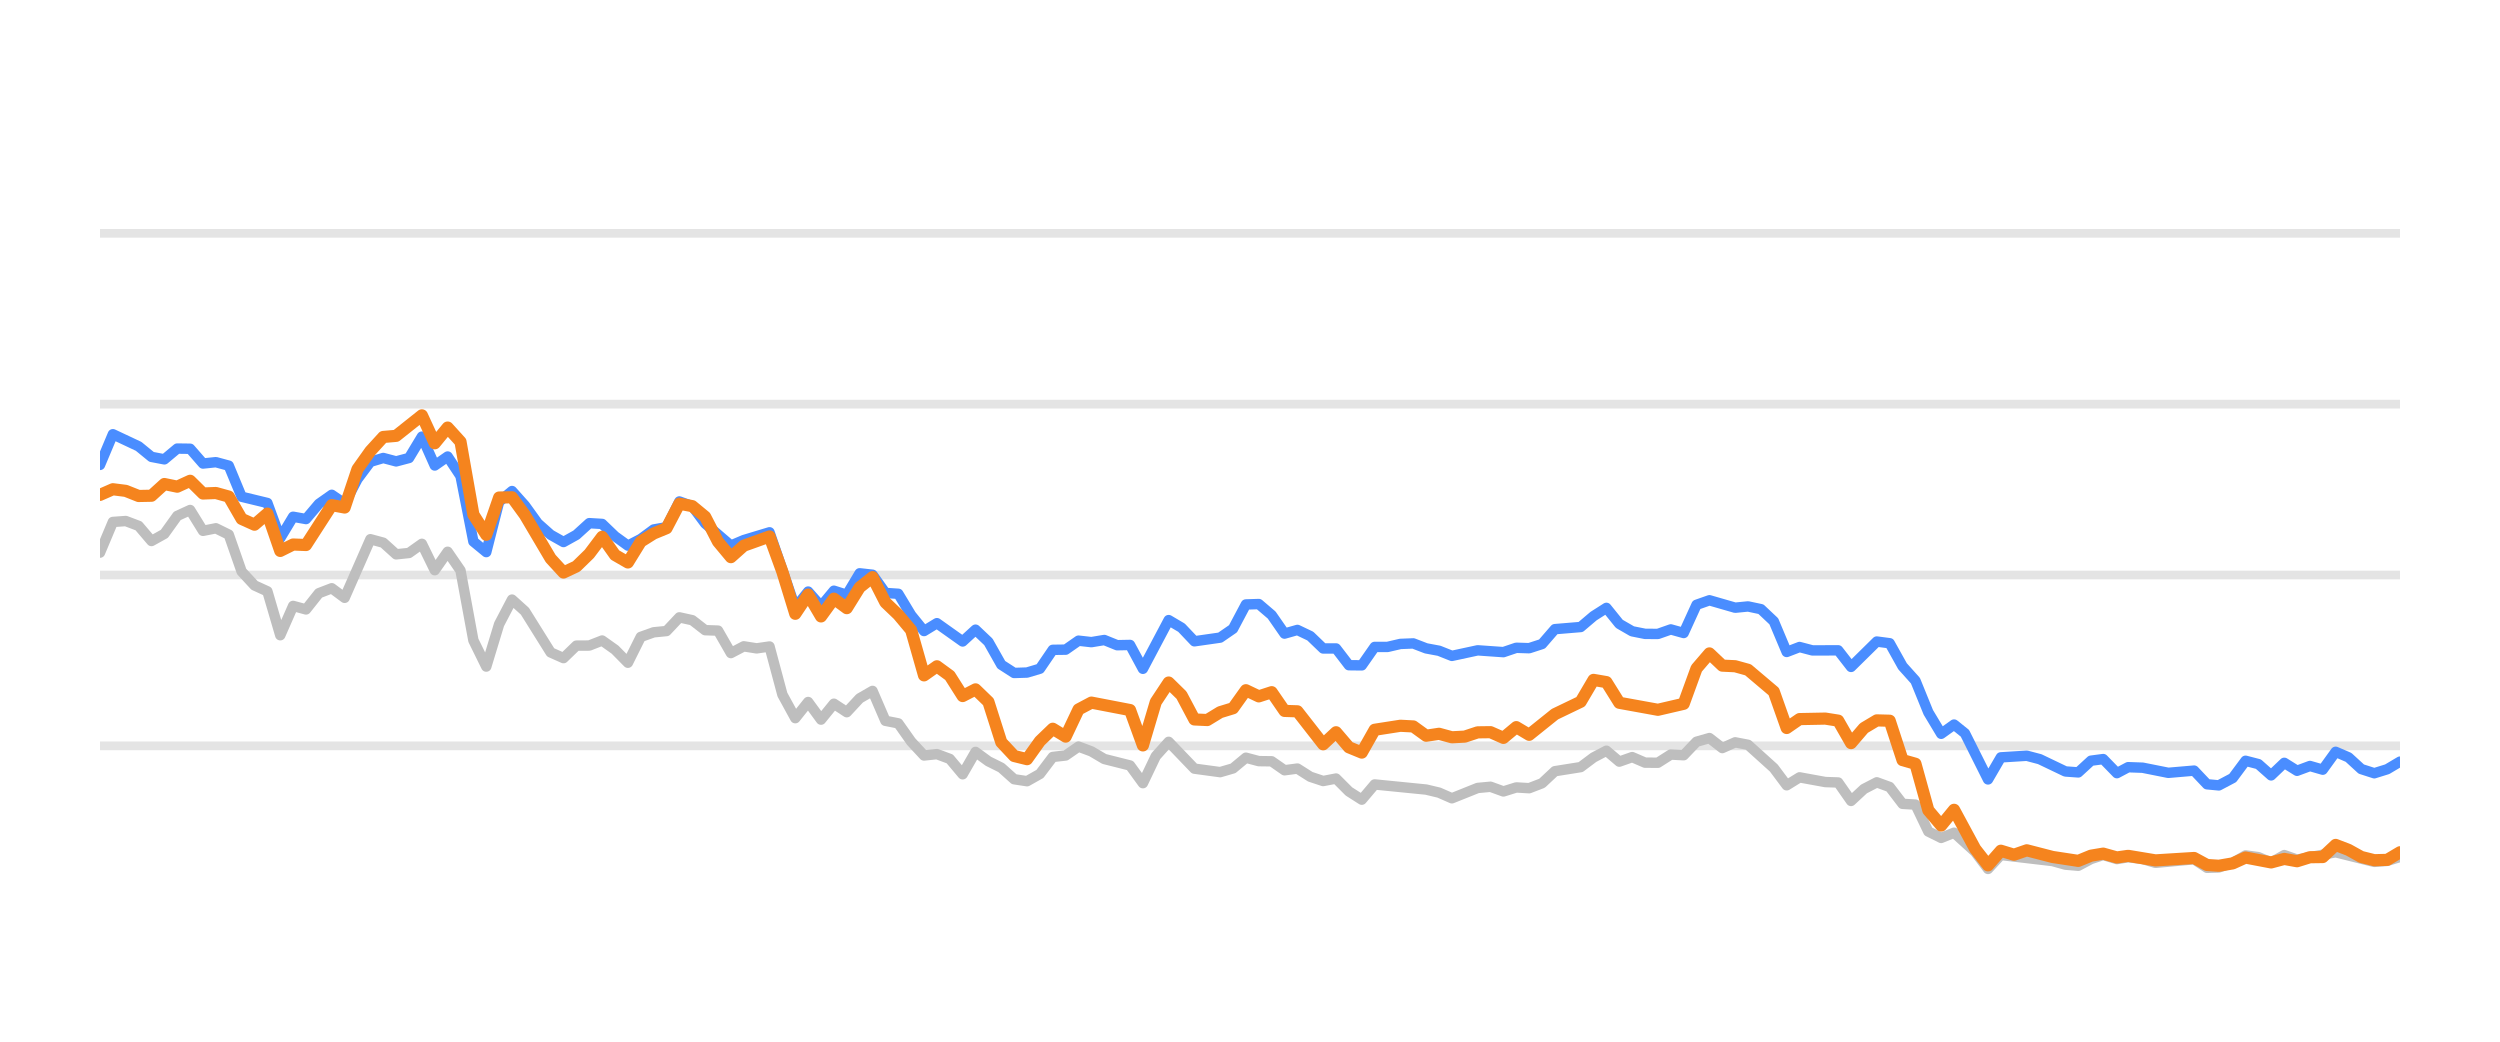
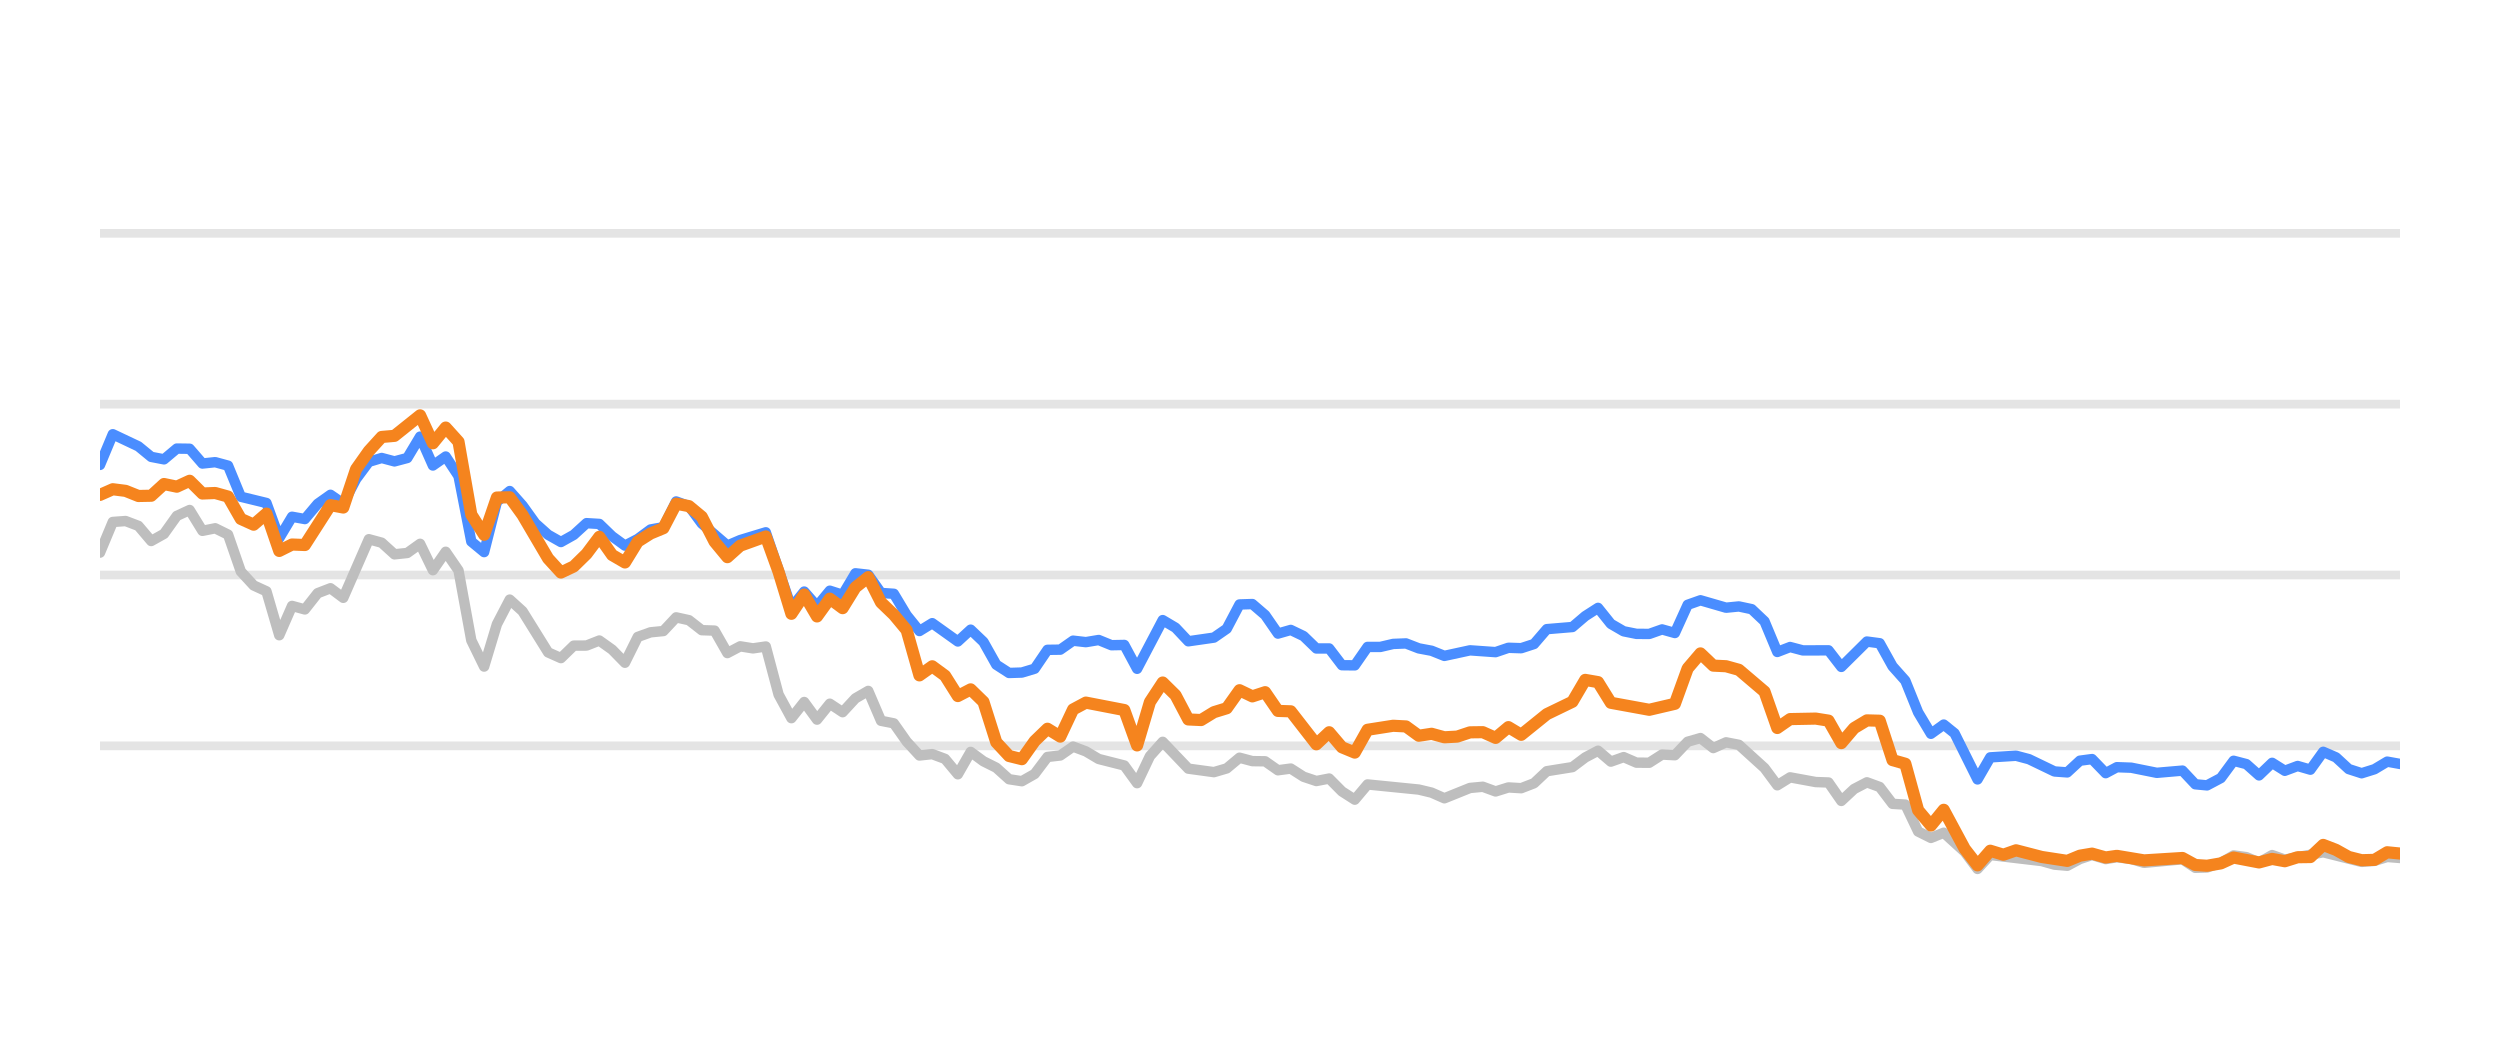
<svg xmlns="http://www.w3.org/2000/svg" width="144pt" height="60pt" viewBox="0 0 144 60" version="1.1">
  <defs>
    <style type="text/css">*{stroke-linejoin: round; stroke-linecap: butt}</style>
  </defs>
  <g id="figure_1">
    <g id="patch_1">
      <path d="M 0 60  L 144 60  L 144 0  L 0 0  L 0 60  z " style="fill: none; opacity: 0" />
    </g>
    <g id="axes_1">
      <g id="patch_2">
        <path d="M 5.76 52.8  L 138.24 52.8  L 138.24 3.6  L 5.76 3.6  L 5.76 52.8  z " style="fill: none" />
      </g>
      <g id="matplotlib.axis_1" />
      <g id="matplotlib.axis_2" />
      <g id="line2d_1">
-         <path d="M 5.76 42.96  L 138.24 42.96  " clip-path="url(#p350dec276a)" style="fill: none; stroke: #b2b2b2; stroke-opacity: 0.35; stroke-width: 0.5; stroke-linecap: square" />
+         <path d="M 5.76 42.96  L 138.24 42.96  " clip-path="url(#p562d6b8a27)" style="fill: none; stroke: #b2b2b2; stroke-opacity: 0.35; stroke-width: 0.5; stroke-linecap: square" />
      </g>
      <g id="line2d_2">
-         <path d="M 5.76 33.12  L 138.24 33.12  " clip-path="url(#p350dec276a)" style="fill: none; stroke: #b2b2b2; stroke-opacity: 0.35; stroke-width: 0.5; stroke-linecap: square" />
+         <path d="M 5.76 33.12  L 138.24 33.12  " clip-path="url(#p562d6b8a27)" style="fill: none; stroke: #b2b2b2; stroke-opacity: 0.35; stroke-width: 0.5; stroke-linecap: square" />
      </g>
      <g id="line2d_3">
-         <path d="M 5.76 23.28  L 138.24 23.28  " clip-path="url(#p350dec276a)" style="fill: none; stroke: #b2b2b2; stroke-opacity: 0.35; stroke-width: 0.5; stroke-linecap: square" />
+         <path d="M 5.76 23.28  L 138.24 23.28  " clip-path="url(#p562d6b8a27)" style="fill: none; stroke: #b2b2b2; stroke-opacity: 0.35; stroke-width: 0.5; stroke-linecap: square" />
      </g>
      <g id="line2d_4">
-         <path d="M 5.76 13.44  L 138.24 13.44  " clip-path="url(#p350dec276a)" style="fill: none; stroke: #b2b2b2; stroke-opacity: 0.35; stroke-width: 0.5; stroke-linecap: square" />
+         <path d="M 5.76 13.44  L 138.24 13.44  " clip-path="url(#p562d6b8a27)" style="fill: none; stroke: #b2b2b2; stroke-opacity: 0.35; stroke-width: 0.5; stroke-linecap: square" />
      </g>
      <g id="line2d_5">
-         <path d="M 5.76 31.831  L 6.502 30.065  L 7.243 30.011  L 7.985 30.291  L 8.726 31.162  L 9.468 30.749  L 10.21 29.715  L 10.951 29.376  L 11.693 30.576  L 12.435 30.429  L 13.176 30.793  L 13.918 32.918  L 14.659 33.72  L 15.401 34.06  L 16.143 36.589  L 16.884 34.901  L 17.626 35.103  L 18.368 34.168  L 19.109 33.883  L 19.851 34.434  L 21.334 31.059  L 22.076 31.26  L 22.817 31.929  L 23.559 31.851  L 24.301 31.324  L 25.042 32.844  L 25.784 31.782  L 26.525 32.859  L 27.267 36.884  L 28.009 38.394  L 28.75 35.954  L 29.492 34.537  L 30.234 35.206  L 31.717 37.578  L 32.458 37.907  L 33.2 37.189  L 33.942 37.184  L 34.683 36.894  L 35.425 37.42  L 36.167 38.173  L 36.908 36.687  L 37.65 36.421  L 38.391 36.348  L 39.133 35.56  L 39.875 35.723  L 40.616 36.298  L 41.358 36.323  L 42.1 37.617  L 42.841 37.228  L 43.583 37.346  L 44.324 37.238  L 45.066 40.008  L 45.808 41.366  L 46.549 40.436  L 47.291 41.45  L 48.033 40.534  L 48.774 41.022  L 49.516 40.224  L 50.257 39.796  L 50.999 41.518  L 51.741 41.666  L 52.482 42.714  L 53.224 43.516  L 53.966 43.437  L 54.707 43.713  L 55.449 44.598  L 56.19 43.309  L 56.932 43.851  L 57.674 44.22  L 58.415 44.884  L 59.157 44.997  L 59.899 44.579  L 60.64 43.6  L 61.382 43.516  L 62.123 43.004  L 62.865 43.28  L 63.607 43.718  L 65.09 44.092  L 65.831 45.11  L 66.573 43.555  L 67.315 42.729  L 68.798 44.274  L 70.281 44.475  L 71.023 44.259  L 71.764 43.644  L 72.506 43.841  L 73.248 43.851  L 73.989 44.367  L 74.731 44.269  L 75.473 44.741  L 76.214 44.987  L 76.956 44.844  L 77.697 45.587  L 78.439 46.06  L 79.181 45.184  L 82.147 45.479  L 82.889 45.656  L 83.63 45.981  L 85.114 45.386  L 85.855 45.317  L 86.597 45.587  L 87.339 45.356  L 88.08 45.4  L 88.822 45.115  L 89.563 44.421  L 91.047 44.185  L 91.788 43.629  L 92.53 43.24  L 93.272 43.87  L 94.013 43.609  L 94.755 43.929  L 95.496 43.934  L 96.238 43.462  L 96.98 43.501  L 97.721 42.724  L 98.463 42.512  L 99.205 43.088  L 99.946 42.758  L 100.688 42.901  L 102.171 44.239  L 102.913 45.233  L 103.654 44.775  L 105.138 45.046  L 105.879 45.071  L 106.621 46.133  L 107.362 45.445  L 108.104 45.061  L 108.846 45.331  L 109.587 46.301  L 110.329 46.345  L 111.071 47.895  L 111.812 48.264  L 112.554 47.964  L 113.769 49.066  L 114.51 50.05  L 115.249 49.248  L 118.229 49.597  L 118.968 49.804  L 119.709 49.868  L 120.442 49.479  L 121.144 49.248  L 121.934 49.484  L 122.582 49.376  L 123.416 49.479  L 124.156 49.7  L 126.381 49.494  L 127.125 49.986  L 127.804 49.966  L 128.605 49.7  L 129.344 49.272  L 130.084 49.371  L 130.817 49.681  L 131.575 49.253  L 132.309 49.513  L 134.533 49.09  L 136.759 49.646  L 137.503 49.587  L 138.24 49.361  L 138.24 49.361  " clip-path="url(#p350dec276a)" style="fill: none; stroke: #bebebe; stroke-width: 0.6; stroke-linecap: round" />
+         <path d="M 5.76 31.831  L 6.497 30.065  L 7.235 30.011  L 7.972 30.291  L 8.71 31.162  L 9.447 30.749  L 10.185 29.715  L 10.922 29.376  L 11.66 30.576  L 12.397 30.429  L 13.135 30.793  L 13.872 32.918  L 14.61 33.72  L 15.347 34.06  L 16.085 36.589  L 16.822 34.901  L 17.56 35.103  L 18.297 34.168  L 19.035 33.883  L 19.772 34.434  L 21.247 31.059  L 21.985 31.26  L 22.722 31.929  L 23.46 31.851  L 24.197 31.324  L 24.935 32.844  L 25.672 31.782  L 26.41 32.859  L 27.147 36.884  L 27.885 38.394  L 28.622 35.954  L 29.36 34.537  L 30.097 35.206  L 31.572 37.578  L 32.31 37.907  L 33.047 37.189  L 33.785 37.184  L 34.522 36.894  L 35.26 37.42  L 35.997 38.173  L 36.735 36.687  L 37.472 36.421  L 38.21 36.348  L 38.947 35.56  L 39.685 35.723  L 40.422 36.298  L 41.16 36.323  L 41.897 37.617  L 42.635 37.228  L 43.372 37.346  L 44.11 37.238  L 44.847 40.008  L 45.585 41.366  L 46.322 40.436  L 47.06 41.45  L 47.797 40.534  L 48.535 41.022  L 49.272 40.224  L 50.01 39.796  L 50.747 41.518  L 51.485 41.666  L 52.222 42.714  L 52.96 43.516  L 53.697 43.437  L 54.435 43.713  L 55.172 44.598  L 55.91 43.309  L 56.647 43.851  L 57.385 44.22  L 58.122 44.884  L 58.86 44.997  L 59.597 44.579  L 60.335 43.6  L 61.072 43.516  L 61.81 43.004  L 62.547 43.28  L 63.285 43.718  L 64.76 44.092  L 65.497 45.11  L 66.235 43.555  L 66.972 42.729  L 68.447 44.274  L 69.922 44.475  L 70.66 44.259  L 71.397 43.644  L 72.135 43.841  L 72.872 43.851  L 73.61 44.367  L 74.347 44.269  L 75.085 44.741  L 75.822 44.987  L 76.56 44.844  L 77.297 45.587  L 78.035 46.06  L 78.772 45.184  L 81.722 45.479  L 82.46 45.656  L 83.197 45.981  L 84.672 45.386  L 85.41 45.317  L 86.147 45.587  L 86.885 45.356  L 87.622 45.4  L 88.36 45.115  L 89.097 44.421  L 90.572 44.185  L 91.31 43.629  L 92.047 43.24  L 92.785 43.87  L 93.522 43.609  L 94.26 43.929  L 94.997 43.934  L 95.735 43.462  L 96.472 43.501  L 97.21 42.724  L 97.947 42.512  L 98.685 43.088  L 99.422 42.758  L 100.16 42.901  L 101.635 44.239  L 102.372 45.233  L 103.11 44.775  L 104.585 45.046  L 105.322 45.071  L 106.06 46.133  L 106.797 45.445  L 107.535 45.061  L 108.272 45.331  L 109.01 46.301  L 109.747 46.345  L 110.484 47.895  L 111.222 48.264  L 111.959 47.964  L 113.168 49.066  L 113.905 50.05  L 114.64 49.248  L 117.603 49.597  L 118.338 49.804  L 119.075 49.868  L 119.804 49.479  L 120.502 49.248  L 121.287 49.484  L 121.932 49.376  L 122.761 49.479  L 123.498 49.7  L 125.71 49.494  L 126.449 49.986  L 127.125 49.966  L 127.922 49.7  L 128.656 49.272  L 129.392 49.371  L 130.121 49.681  L 130.875 49.253  L 131.605 49.513  L 133.817 49.09  L 136.03 49.646  L 136.77 49.587  L 137.503 49.361  L 138.24 49.42  L 138.24 49.42  " clip-path="url(#p562d6b8a27)" style="fill: none; stroke: #bebebe; stroke-width: 0.6; stroke-linecap: round" />
      </g>
      <g id="line2d_6">
-         <path d="M 5.76 26.778  L 6.502 25.012  L 7.985 25.71  L 8.726 26.316  L 9.468 26.458  L 10.21 25.838  L 10.951 25.848  L 11.693 26.699  L 12.435 26.621  L 13.176 26.822  L 13.918 28.613  L 15.401 28.972  L 16.143 30.995  L 16.884 29.765  L 17.626 29.897  L 18.368 29.022  L 19.109 28.5  L 19.851 29.007  L 20.592 27.595  L 21.334 26.601  L 22.076 26.38  L 22.817 26.576  L 23.559 26.38  L 24.301 25.15  L 25.042 26.813  L 25.784 26.296  L 26.525 27.418  L 27.267 31.191  L 28.009 31.801  L 28.75 28.899  L 29.492 28.284  L 30.234 29.115  L 30.975 30.143  L 31.717 30.803  L 32.458 31.221  L 33.2 30.808  L 33.942 30.134  L 34.683 30.178  L 35.425 30.891  L 36.167 31.428  L 36.908 31.044  L 37.65 30.498  L 38.391 30.365  L 39.133 28.884  L 39.875 29.154  L 40.616 30.153  L 42.1 31.423  L 42.841 31.108  L 44.324 30.66  L 45.808 34.999  L 46.549 34.074  L 47.291 34.916  L 48.033 34.025  L 48.774 34.261  L 49.516 33.022  L 50.257 33.105  L 50.999 34.153  L 51.741 34.202  L 52.482 35.432  L 53.224 36.348  L 53.966 35.895  L 55.449 36.948  L 56.19 36.269  L 56.932 36.972  L 57.674 38.286  L 58.415 38.763  L 59.157 38.739  L 59.899 38.517  L 60.64 37.43  L 61.382 37.42  L 62.123 36.903  L 62.865 36.987  L 63.607 36.864  L 64.348 37.164  L 65.09 37.149  L 65.831 38.522  L 67.315 35.718  L 68.056 36.156  L 68.798 36.938  L 70.281 36.726  L 71.023 36.215  L 71.764 34.817  L 72.506 34.793  L 73.248 35.427  L 73.989 36.495  L 74.731 36.284  L 75.473 36.638  L 76.214 37.351  L 76.956 37.351  L 77.697 38.316  L 78.439 38.325  L 79.181 37.263  L 79.922 37.263  L 80.664 37.09  L 81.406 37.061  L 82.147 37.346  L 82.889 37.484  L 83.63 37.779  L 85.114 37.459  L 86.597 37.563  L 87.339 37.312  L 88.08 37.336  L 88.822 37.095  L 89.563 36.239  L 91.047 36.116  L 91.788 35.487  L 92.53 35.014  L 93.272 35.934  L 94.013 36.362  L 94.755 36.51  L 95.496 36.515  L 96.238 36.254  L 96.98 36.461  L 97.721 34.837  L 98.463 34.576  L 99.946 35.004  L 100.688 34.931  L 101.429 35.088  L 102.171 35.787  L 102.913 37.553  L 103.654 37.268  L 104.396 37.464  L 105.879 37.459  L 106.621 38.414  L 108.104 36.953  L 108.846 37.051  L 109.587 38.379  L 110.329 39.206  L 111.071 41.031  L 111.812 42.266  L 112.554 41.735  L 113.18 42.237  L 114.51 44.894  L 115.249 43.624  L 116.743 43.531  L 117.489 43.728  L 118.968 44.436  L 119.709 44.49  L 120.442 43.816  L 121.144 43.723  L 121.934 44.534  L 122.582 44.19  L 123.416 44.22  L 124.894 44.515  L 126.381 44.387  L 127.125 45.174  L 127.804 45.238  L 128.605 44.815  L 129.344 43.821  L 130.084 44.013  L 130.817 44.662  L 131.575 43.939  L 132.309 44.397  L 133.053 44.121  L 133.79 44.333  L 134.533 43.304  L 135.275 43.624  L 136.01 44.298  L 136.759 44.539  L 137.503 44.308  L 138.24 43.87  L 138.24 43.87  " clip-path="url(#p350dec276a)" style="fill: none; stroke: #4a8dff; stroke-width: 0.6; stroke-linecap: round" />
+         <path d="M 5.76 26.778  L 6.497 25.012  L 7.972 25.71  L 8.71 26.316  L 9.447 26.458  L 10.185 25.838  L 10.922 25.848  L 11.66 26.699  L 12.397 26.621  L 13.135 26.822  L 13.872 28.613  L 15.347 28.972  L 16.085 30.995  L 16.822 29.765  L 17.56 29.897  L 18.297 29.022  L 19.035 28.5  L 19.772 29.007  L 20.51 27.595  L 21.247 26.601  L 21.985 26.38  L 22.722 26.576  L 23.46 26.38  L 24.197 25.15  L 24.935 26.813  L 25.672 26.296  L 26.41 27.418  L 27.147 31.191  L 27.885 31.801  L 28.622 28.899  L 29.36 28.284  L 30.097 29.115  L 30.835 30.143  L 31.572 30.803  L 32.31 31.221  L 33.047 30.808  L 33.785 30.134  L 34.522 30.178  L 35.26 30.891  L 35.997 31.428  L 36.735 31.044  L 37.472 30.498  L 38.21 30.365  L 38.947 28.884  L 39.685 29.154  L 40.422 30.153  L 41.897 31.423  L 42.635 31.108  L 44.11 30.66  L 45.585 34.999  L 46.322 34.074  L 47.06 34.916  L 47.797 34.025  L 48.535 34.261  L 49.272 33.022  L 50.01 33.105  L 50.747 34.153  L 51.485 34.202  L 52.222 35.432  L 52.96 36.348  L 53.697 35.895  L 55.172 36.948  L 55.91 36.269  L 56.647 36.972  L 57.385 38.286  L 58.122 38.763  L 58.86 38.739  L 59.597 38.517  L 60.335 37.43  L 61.072 37.42  L 61.81 36.903  L 62.547 36.987  L 63.285 36.864  L 64.022 37.164  L 64.76 37.149  L 65.497 38.522  L 66.972 35.718  L 67.71 36.156  L 68.447 36.938  L 69.922 36.726  L 70.66 36.215  L 71.397 34.817  L 72.135 34.793  L 72.872 35.427  L 73.61 36.495  L 74.347 36.284  L 75.085 36.638  L 75.822 37.351  L 76.56 37.351  L 77.297 38.316  L 78.035 38.325  L 78.772 37.263  L 79.51 37.263  L 80.247 37.09  L 80.985 37.061  L 81.722 37.346  L 82.46 37.484  L 83.197 37.779  L 84.672 37.459  L 86.147 37.563  L 86.885 37.312  L 87.622 37.336  L 88.36 37.095  L 89.097 36.239  L 90.572 36.116  L 91.31 35.487  L 92.047 35.014  L 92.785 35.934  L 93.522 36.362  L 94.26 36.51  L 94.997 36.515  L 95.735 36.254  L 96.472 36.461  L 97.21 34.837  L 97.947 34.576  L 99.422 35.004  L 100.16 34.931  L 100.897 35.088  L 101.635 35.787  L 102.372 37.553  L 103.11 37.268  L 103.847 37.464  L 105.322 37.459  L 106.06 38.414  L 107.535 36.953  L 108.272 37.051  L 109.01 38.379  L 109.747 39.206  L 110.484 41.031  L 111.222 42.266  L 111.959 41.735  L 112.582 42.237  L 113.905 44.894  L 114.64 43.624  L 116.125 43.531  L 116.867 43.728  L 118.338 44.436  L 119.075 44.49  L 119.804 43.816  L 120.502 43.723  L 121.287 44.534  L 121.932 44.19  L 122.761 44.22  L 124.231 44.515  L 125.71 44.387  L 126.449 45.174  L 127.125 45.238  L 127.922 44.815  L 128.656 43.821  L 129.392 44.013  L 130.121 44.662  L 130.875 43.939  L 131.605 44.397  L 132.344 44.121  L 133.078 44.333  L 133.817 43.304  L 134.554 43.624  L 135.286 44.298  L 136.03 44.539  L 136.77 44.308  L 137.503 43.87  L 138.24 44.003  L 138.24 44.003  " clip-path="url(#p562d6b8a27)" style="fill: none; stroke: #4a8dff; stroke-width: 0.6; stroke-linecap: round" />
      </g>
      <g id="line2d_7">
-         <path d="M 5.76 28.505  L 6.502 28.18  L 7.243 28.274  L 7.985 28.569  L 8.726 28.554  L 9.468 27.88  L 10.21 28.033  L 10.951 27.693  L 11.693 28.426  L 12.435 28.397  L 13.176 28.603  L 13.918 29.888  L 14.659 30.222  L 15.401 29.583  L 16.143 31.733  L 16.884 31.364  L 17.626 31.393  L 19.109 29.095  L 19.851 29.233  L 20.592 27.024  L 21.334 25.981  L 22.076 25.169  L 22.817 25.105  L 24.301 23.925  L 25.042 25.533  L 25.784 24.628  L 26.525 25.445  L 27.267 29.642  L 28.009 30.803  L 28.75 28.658  L 29.492 28.643  L 30.234 29.661  L 31.717 32.17  L 32.458 32.977  L 33.2 32.628  L 33.942 31.905  L 34.683 30.921  L 35.425 31.969  L 36.167 32.397  L 36.908 31.196  L 37.65 30.729  L 38.391 30.424  L 39.133 29.012  L 39.875 29.154  L 40.616 29.765  L 41.358 31.201  L 42.1 32.092  L 42.841 31.432  L 44.324 30.901  L 45.066 32.938  L 45.808 35.354  L 46.549 34.247  L 47.291 35.506  L 48.033 34.483  L 48.774 35.029  L 49.516 33.833  L 50.257 33.243  L 50.999 34.699  L 51.741 35.408  L 52.482 36.293  L 53.224 38.901  L 53.966 38.379  L 54.707 38.921  L 55.449 40.092  L 56.19 39.708  L 56.932 40.426  L 57.674 42.753  L 58.415 43.545  L 59.157 43.728  L 59.899 42.689  L 60.64 41.976  L 61.382 42.429  L 62.123 40.864  L 62.865 40.47  L 65.09 40.899  L 65.831 42.935  L 66.573 40.436  L 67.315 39.314  L 68.056 40.042  L 68.798 41.44  L 69.54 41.474  L 70.281 41.022  L 71.023 40.795  L 71.764 39.757  L 72.506 40.111  L 73.248 39.87  L 73.989 40.948  L 74.731 40.972  L 76.214 42.871  L 76.956 42.178  L 77.697 43.044  L 78.439 43.349  L 79.181 42.035  L 80.664 41.804  L 81.406 41.843  L 82.147 42.379  L 82.889 42.266  L 83.63 42.468  L 84.372 42.429  L 85.114 42.183  L 85.855 42.173  L 86.597 42.502  L 87.339 41.883  L 88.08 42.325  L 89.563 41.135  L 91.047 40.421  L 91.788 39.162  L 92.53 39.29  L 93.272 40.48  L 95.496 40.884  L 96.98 40.539  L 97.721 38.502  L 98.463 37.637  L 99.205 38.34  L 99.946 38.375  L 100.688 38.581  L 102.171 39.836  L 102.913 41.932  L 103.654 41.42  L 105.138 41.391  L 105.879 41.509  L 106.621 42.803  L 107.362 41.937  L 108.104 41.494  L 108.846 41.514  L 109.587 43.782  L 110.329 43.993  L 111.071 46.67  L 111.812 47.55  L 112.554 46.645  L 113.769 48.894  L 114.51 49.843  L 115.249 49.002  L 116.007 49.233  L 116.743 48.977  L 118.229 49.361  L 119.709 49.587  L 120.442 49.287  L 121.144 49.169  L 121.934 49.39  L 122.582 49.297  L 124.156 49.558  L 126.381 49.42  L 127.125 49.823  L 127.804 49.868  L 128.605 49.73  L 129.344 49.395  L 130.817 49.676  L 131.575 49.474  L 132.309 49.607  L 133.053 49.376  L 133.79 49.366  L 134.533 48.667  L 135.275 48.953  L 136.01 49.361  L 136.759 49.548  L 137.503 49.528  L 138.24 49.09  L 138.24 49.09  " clip-path="url(#p350dec276a)" style="fill: none; stroke: #f5841e; stroke-width: 0.7; stroke-linecap: round" />
+         <path d="M 5.76 28.505  L 6.497 28.18  L 7.235 28.274  L 7.972 28.569  L 8.71 28.554  L 9.447 27.88  L 10.185 28.033  L 10.922 27.693  L 11.66 28.426  L 12.397 28.397  L 13.135 28.603  L 13.872 29.888  L 14.61 30.222  L 15.347 29.583  L 16.085 31.733  L 16.822 31.364  L 17.56 31.393  L 19.035 29.095  L 19.772 29.233  L 20.51 27.024  L 21.247 25.981  L 21.985 25.169  L 22.722 25.105  L 24.197 23.925  L 24.935 25.533  L 25.672 24.628  L 26.41 25.445  L 27.147 29.642  L 27.885 30.803  L 28.622 28.658  L 29.36 28.643  L 30.097 29.661  L 31.572 32.17  L 32.31 32.977  L 33.047 32.628  L 33.785 31.905  L 34.522 30.921  L 35.26 31.969  L 35.997 32.397  L 36.735 31.196  L 37.472 30.729  L 38.21 30.424  L 38.947 29.012  L 39.685 29.154  L 40.422 29.765  L 41.16 31.201  L 41.897 32.092  L 42.635 31.432  L 44.11 30.901  L 44.847 32.938  L 45.585 35.354  L 46.322 34.247  L 47.06 35.506  L 47.797 34.483  L 48.535 35.029  L 49.272 33.833  L 50.01 33.243  L 50.747 34.699  L 51.485 35.408  L 52.222 36.293  L 52.96 38.901  L 53.697 38.379  L 54.435 38.921  L 55.172 40.092  L 55.91 39.708  L 56.647 40.426  L 57.385 42.753  L 58.122 43.545  L 58.86 43.728  L 59.597 42.689  L 60.335 41.976  L 61.072 42.429  L 61.81 40.864  L 62.547 40.47  L 64.76 40.899  L 65.497 42.935  L 66.235 40.436  L 66.972 39.314  L 67.71 40.042  L 68.447 41.44  L 69.185 41.474  L 69.922 41.022  L 70.66 40.795  L 71.397 39.757  L 72.135 40.111  L 72.872 39.87  L 73.61 40.948  L 74.347 40.972  L 75.822 42.871  L 76.56 42.178  L 77.297 43.044  L 78.035 43.349  L 78.772 42.035  L 80.247 41.804  L 80.985 41.843  L 81.722 42.379  L 82.46 42.266  L 83.197 42.468  L 83.935 42.429  L 84.672 42.183  L 85.41 42.173  L 86.147 42.502  L 86.885 41.883  L 87.622 42.325  L 89.097 41.135  L 90.572 40.421  L 91.31 39.162  L 92.047 39.29  L 92.785 40.48  L 94.997 40.884  L 96.472 40.539  L 97.21 38.502  L 97.947 37.637  L 98.685 38.34  L 99.422 38.375  L 100.16 38.581  L 101.635 39.836  L 102.372 41.932  L 103.11 41.42  L 104.585 41.391  L 105.322 41.509  L 106.06 42.803  L 106.797 41.937  L 107.535 41.494  L 108.272 41.514  L 109.01 43.782  L 109.747 43.993  L 110.484 46.67  L 111.222 47.55  L 111.959 46.645  L 113.168 48.894  L 113.905 49.843  L 114.64 49.002  L 115.394 49.233  L 116.125 48.977  L 117.603 49.361  L 119.075 49.587  L 119.804 49.287  L 120.502 49.169  L 121.287 49.39  L 121.932 49.297  L 123.498 49.558  L 125.71 49.42  L 126.449 49.823  L 127.125 49.868  L 127.922 49.73  L 128.656 49.395  L 130.121 49.676  L 130.875 49.474  L 131.605 49.607  L 132.344 49.376  L 133.078 49.366  L 133.817 48.667  L 134.554 48.953  L 135.286 49.361  L 136.03 49.548  L 136.77 49.528  L 137.503 49.09  L 138.24 49.164  L 138.24 49.164  " clip-path="url(#p562d6b8a27)" style="fill: none; stroke: #f5841e; stroke-width: 0.7; stroke-linecap: round" />
      </g>
    </g>
  </g>
  <defs>
-     <clipPath id="p350dec276a">
+     <clipPath id="p562d6b8a27">
      <rect x="5.76" y="3.6" width="132.48" height="49.2" />
    </clipPath>
  </defs>
</svg>
